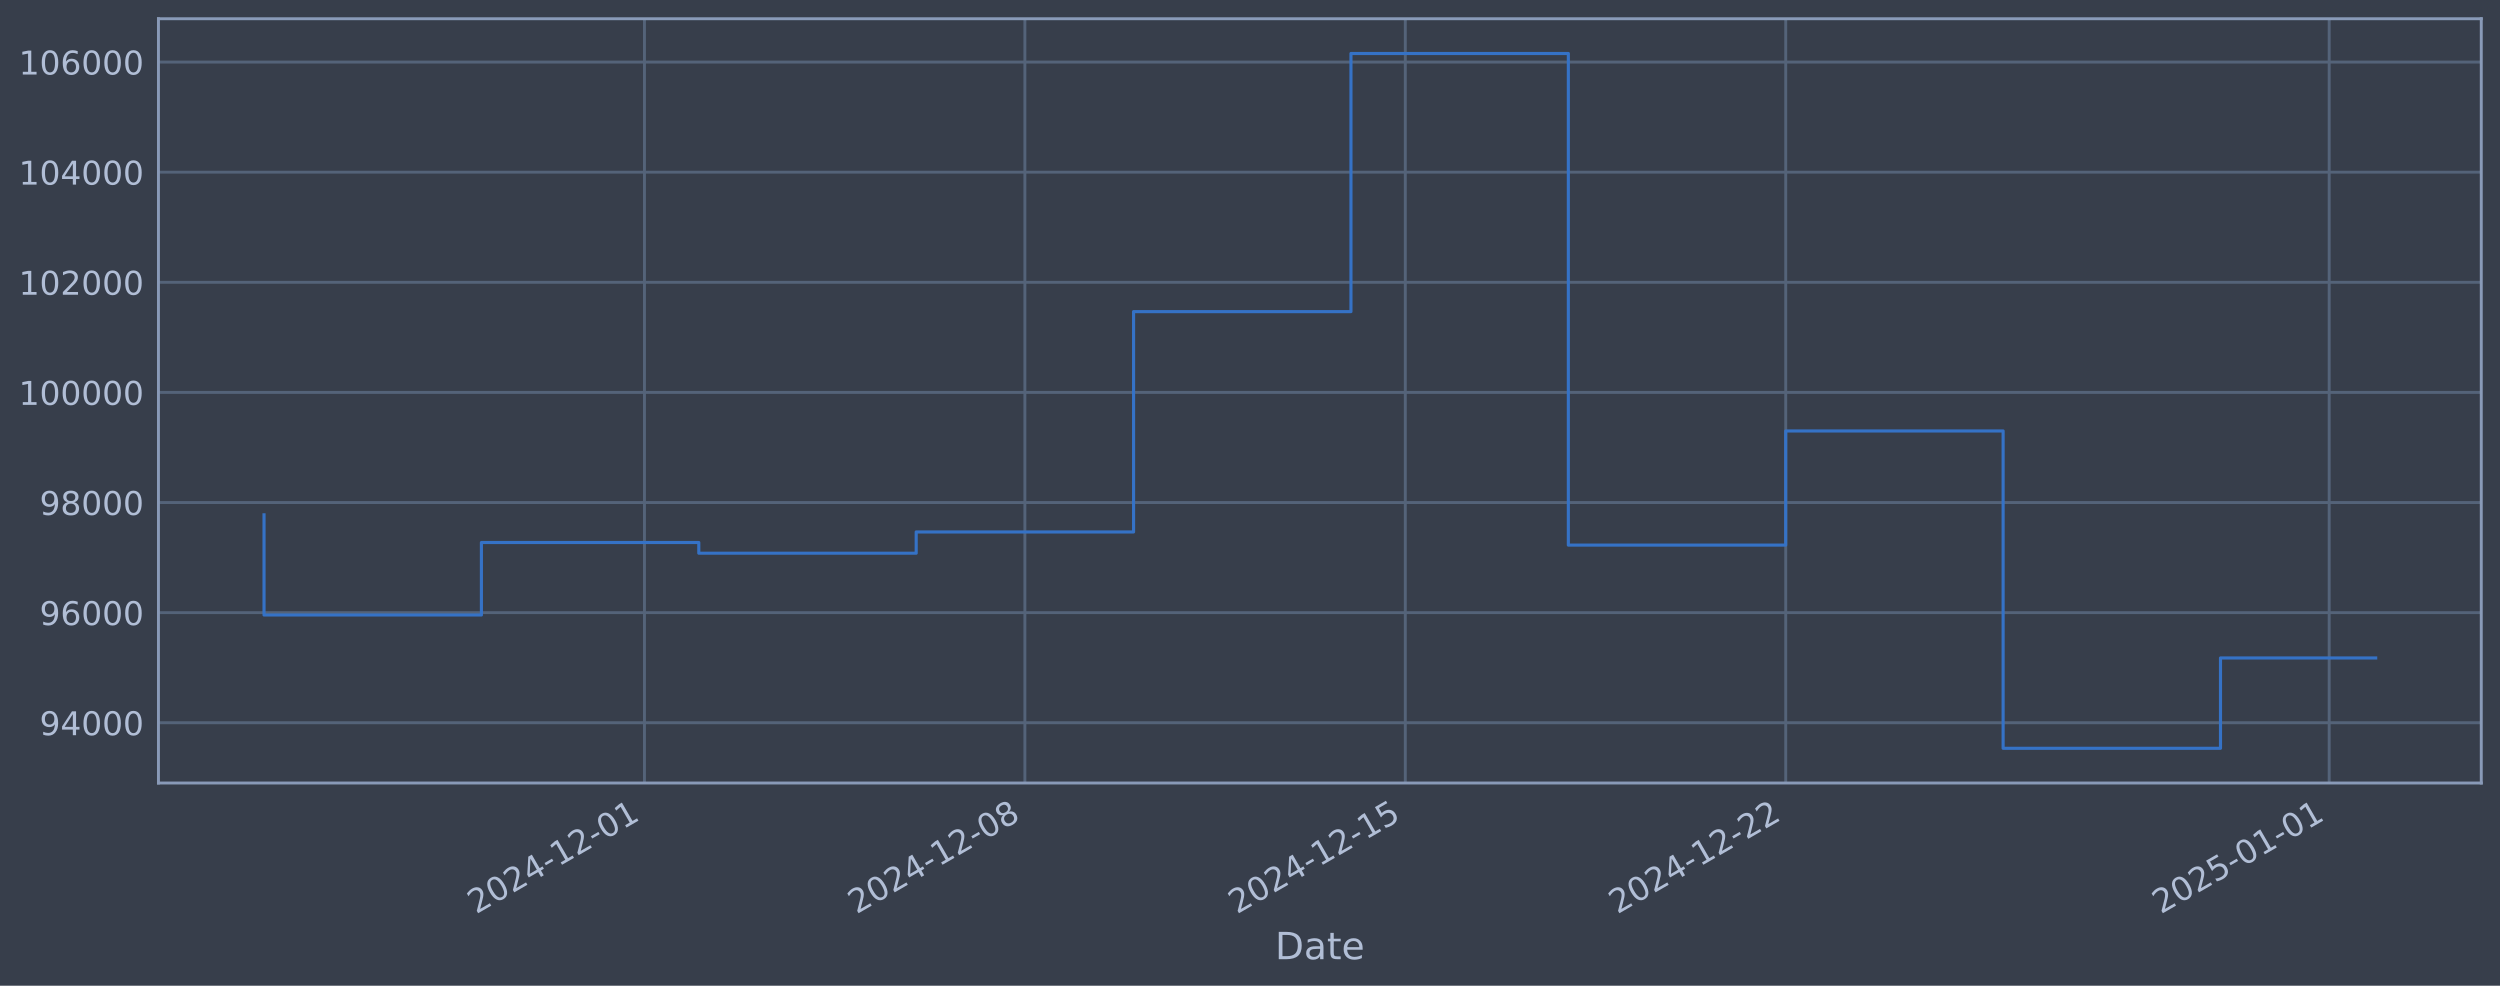
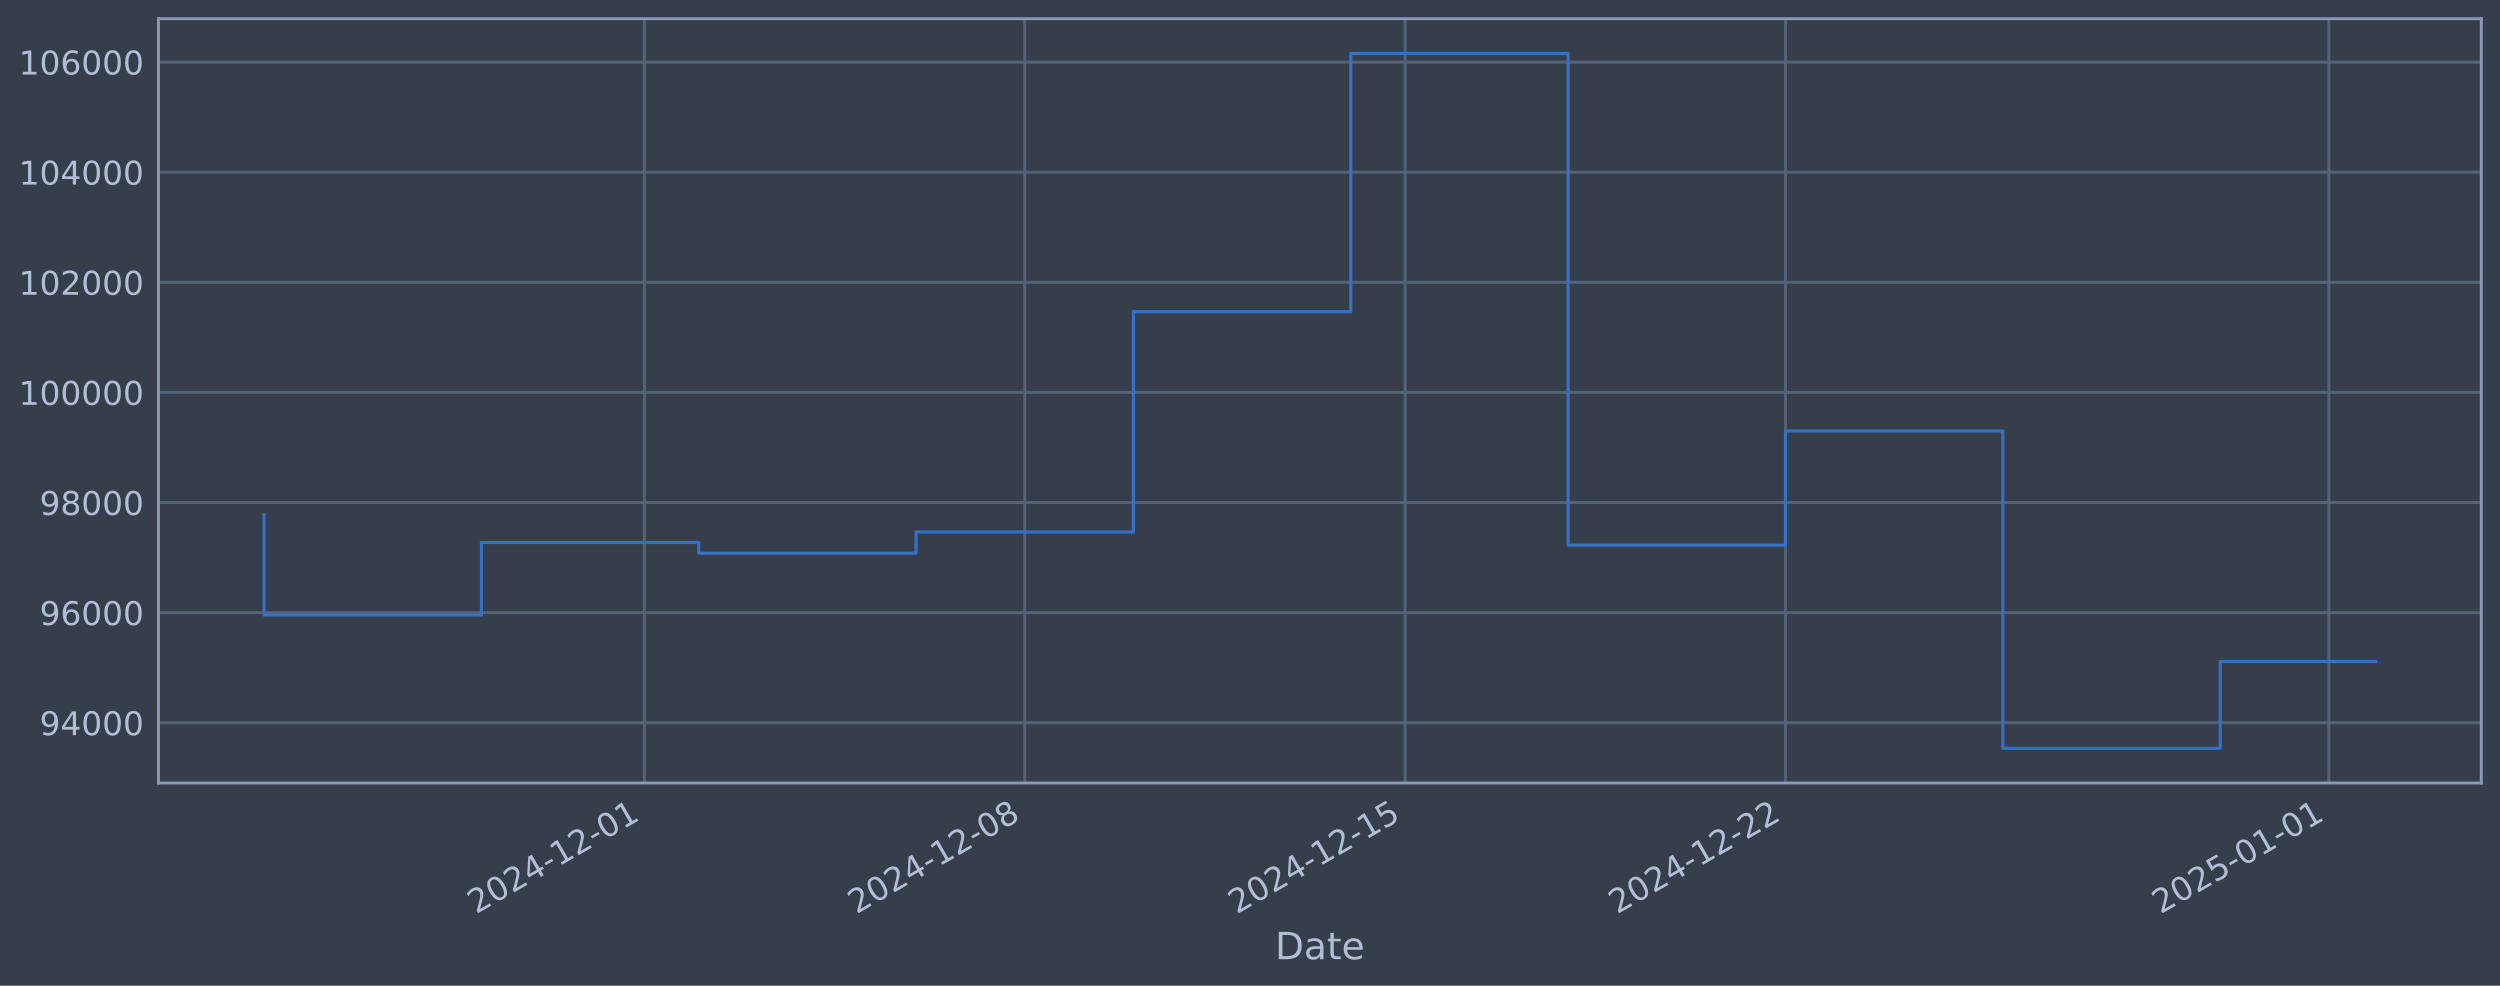
<svg xmlns="http://www.w3.org/2000/svg" xmlns:xlink="http://www.w3.org/1999/xlink" width="960.9pt" height="378.87pt" viewBox="0 0 960.9 378.87" version="1.1">
  <defs>
    <style type="text/css">*{stroke-linejoin: round; stroke-linecap: butt}</style>
  </defs>
  <g id="figure_1">
    <g id="patch_1">
      <path d="M 0 378.87  L 960.9 378.87  L 960.9 0  L 0 0  z " style="fill: #373e4b" />
    </g>
    <g id="axes_1">
      <g id="patch_2">
        <path d="M 60.901 300.96  L 953.701 300.96  L 953.701 7.2  L 60.901 7.2  z " style="fill: #373e4b" />
      </g>
      <g id="matplotlib.axis_1">
        <g id="xtick_1">
          <g id="line2d_1">
-             <path d="M 247.702 300.96  L 247.702 7.2  " clip-path="url(#p1b782502ee)" style="fill: none; stroke: #546379; stroke-width: 1.12; stroke-linecap: square" />
+             <path d="M 247.68 300.96  L 247.68 7.2  " clip-path="url(#p16efbabbbe)" style="fill: none; stroke: #546379; stroke-width: 1.12; stroke-linecap: square" />
          </g>
          <g id="line2d_2" />
          <g id="text_1">
-             <g style="fill: #b1bed6" transform="translate(182.9766 351.4642) rotate(-30) scale(0.126 -0.126)">
+             <g style="fill: #b1bed6" transform="translate(182.9547 351.4642) rotate(-30) scale(0.126 -0.126)">
              <defs>
                <path id="DejaVuSans-32" d="M 1228 531  L 3431 531  L 3431 0  L 469 0  L 469 531  Q 828 903 1448 1529  Q 2069 2156 2228 2338  Q 2531 2678 2651 2914  Q 2772 3150 2772 3378  Q 2772 3750 2511 3984  Q 2250 4219 1831 4219  Q 1534 4219 1204 4116  Q 875 4013 500 3803  L 500 4441  Q 881 4594 1212 4672  Q 1544 4750 1819 4750  Q 2544 4750 2975 4387  Q 3406 4025 3406 3419  Q 3406 3131 3298 2873  Q 3191 2616 2906 2266  Q 2828 2175 2409 1742  Q 1991 1309 1228 531  z " transform="scale(0.015625)" />
                <path id="DejaVuSans-30" d="M 2034 4250  Q 1547 4250 1301 3770  Q 1056 3291 1056 2328  Q 1056 1369 1301 889  Q 1547 409 2034 409  Q 2525 409 2770 889  Q 3016 1369 3016 2328  Q 3016 3291 2770 3770  Q 2525 4250 2034 4250  z M 2034 4750  Q 2819 4750 3233 4129  Q 3647 3509 3647 2328  Q 3647 1150 3233 529  Q 2819 -91 2034 -91  Q 1250 -91 836 529  Q 422 1150 422 2328  Q 422 3509 836 4129  Q 1250 4750 2034 4750  z " transform="scale(0.015625)" />
                <path id="DejaVuSans-34" d="M 2419 4116  L 825 1625  L 2419 1625  L 2419 4116  z M 2253 4666  L 3047 4666  L 3047 1625  L 3713 1625  L 3713 1100  L 3047 1100  L 3047 0  L 2419 0  L 2419 1100  L 313 1100  L 313 1709  L 2253 4666  z " transform="scale(0.015625)" />
                <path id="DejaVuSans-2d" d="M 313 2009  L 1997 2009  L 1997 1497  L 313 1497  L 313 2009  z " transform="scale(0.015625)" />
                <path id="DejaVuSans-31" d="M 794 531  L 1825 531  L 1825 4091  L 703 3866  L 703 4441  L 1819 4666  L 2450 4666  L 2450 531  L 3481 531  L 3481 0  L 794 0  L 794 531  z " transform="scale(0.015625)" />
              </defs>
              <use xlink:href="#DejaVuSans-32" />
              <use xlink:href="#DejaVuSans-30" transform="translate(63.62305 0)" />
              <use xlink:href="#DejaVuSans-32" transform="translate(127.2461 0)" />
              <use xlink:href="#DejaVuSans-34" transform="translate(190.8691 0)" />
              <use xlink:href="#DejaVuSans-2d" transform="translate(254.4922 0)" />
              <use xlink:href="#DejaVuSans-31" transform="translate(290.5762 0)" />
              <use xlink:href="#DejaVuSans-32" transform="translate(354.1992 0)" />
              <use xlink:href="#DejaVuSans-2d" transform="translate(417.8223 0)" />
              <use xlink:href="#DejaVuSans-30" transform="translate(453.9062 0)" />
              <use xlink:href="#DejaVuSans-31" transform="translate(517.5293 0)" />
            </g>
          </g>
        </g>
        <g id="xtick_2">
          <g id="line2d_3">
-             <path d="M 393.922 300.96  L 393.922 7.2  " clip-path="url(#p1b782502ee)" style="fill: none; stroke: #546379; stroke-width: 1.12; stroke-linecap: square" />
+             <path d="M 393.878 300.96  L 393.878 7.2  " clip-path="url(#p16efbabbbe)" style="fill: none; stroke: #546379; stroke-width: 1.12; stroke-linecap: square" />
          </g>
          <g id="line2d_4" />
          <g id="text_2">
-             <g style="fill: #b1bed6" transform="translate(329.1965 351.4642) rotate(-30) scale(0.126 -0.126)">
+             <g style="fill: #b1bed6" transform="translate(329.1526 351.4642) rotate(-30) scale(0.126 -0.126)">
              <defs>
                <path id="DejaVuSans-38" d="M 2034 2216  Q 1584 2216 1326 1975  Q 1069 1734 1069 1313  Q 1069 891 1326 650  Q 1584 409 2034 409  Q 2484 409 2743 651  Q 3003 894 3003 1313  Q 3003 1734 2745 1975  Q 2488 2216 2034 2216  z M 1403 2484  Q 997 2584 770 2862  Q 544 3141 544 3541  Q 544 4100 942 4425  Q 1341 4750 2034 4750  Q 2731 4750 3128 4425  Q 3525 4100 3525 3541  Q 3525 3141 3298 2862  Q 3072 2584 2669 2484  Q 3125 2378 3379 2068  Q 3634 1759 3634 1313  Q 3634 634 3220 271  Q 2806 -91 2034 -91  Q 1263 -91 848 271  Q 434 634 434 1313  Q 434 1759 690 2068  Q 947 2378 1403 2484  z M 1172 3481  Q 1172 3119 1398 2916  Q 1625 2713 2034 2713  Q 2441 2713 2670 2916  Q 2900 3119 2900 3481  Q 2900 3844 2670 4047  Q 2441 4250 2034 4250  Q 1625 4250 1398 4047  Q 1172 3844 1172 3481  z " transform="scale(0.015625)" />
              </defs>
              <use xlink:href="#DejaVuSans-32" />
              <use xlink:href="#DejaVuSans-30" transform="translate(63.62305 0)" />
              <use xlink:href="#DejaVuSans-32" transform="translate(127.2461 0)" />
              <use xlink:href="#DejaVuSans-34" transform="translate(190.8691 0)" />
              <use xlink:href="#DejaVuSans-2d" transform="translate(254.4922 0)" />
              <use xlink:href="#DejaVuSans-31" transform="translate(290.5762 0)" />
              <use xlink:href="#DejaVuSans-32" transform="translate(354.1992 0)" />
              <use xlink:href="#DejaVuSans-2d" transform="translate(417.8223 0)" />
              <use xlink:href="#DejaVuSans-30" transform="translate(453.9062 0)" />
              <use xlink:href="#DejaVuSans-38" transform="translate(517.5293 0)" />
            </g>
          </g>
        </g>
        <g id="xtick_3">
          <g id="line2d_5">
-             <path d="M 540.142 300.96  L 540.142 7.2  " clip-path="url(#p1b782502ee)" style="fill: none; stroke: #546379; stroke-width: 1.12; stroke-linecap: square" />
+             <path d="M 540.076 300.96  L 540.076 7.2  " clip-path="url(#p16efbabbbe)" style="fill: none; stroke: #546379; stroke-width: 1.12; stroke-linecap: square" />
          </g>
          <g id="line2d_6" />
          <g id="text_3">
-             <g style="fill: #b1bed6" transform="translate(475.4163 351.4642) rotate(-30) scale(0.126 -0.126)">
+             <g style="fill: #b1bed6" transform="translate(475.3505 351.4642) rotate(-30) scale(0.126 -0.126)">
              <defs>
                <path id="DejaVuSans-35" d="M 691 4666  L 3169 4666  L 3169 4134  L 1269 4134  L 1269 2991  Q 1406 3038 1543 3061  Q 1681 3084 1819 3084  Q 2600 3084 3056 2656  Q 3513 2228 3513 1497  Q 3513 744 3044 326  Q 2575 -91 1722 -91  Q 1428 -91 1123 -41  Q 819 9 494 109  L 494 744  Q 775 591 1075 516  Q 1375 441 1709 441  Q 2250 441 2565 725  Q 2881 1009 2881 1497  Q 2881 1984 2565 2268  Q 2250 2553 1709 2553  Q 1456 2553 1204 2497  Q 953 2441 691 2322  L 691 4666  z " transform="scale(0.015625)" />
              </defs>
              <use xlink:href="#DejaVuSans-32" />
              <use xlink:href="#DejaVuSans-30" transform="translate(63.62305 0)" />
              <use xlink:href="#DejaVuSans-32" transform="translate(127.2461 0)" />
              <use xlink:href="#DejaVuSans-34" transform="translate(190.8691 0)" />
              <use xlink:href="#DejaVuSans-2d" transform="translate(254.4922 0)" />
              <use xlink:href="#DejaVuSans-31" transform="translate(290.5762 0)" />
              <use xlink:href="#DejaVuSans-32" transform="translate(354.1992 0)" />
              <use xlink:href="#DejaVuSans-2d" transform="translate(417.8223 0)" />
              <use xlink:href="#DejaVuSans-31" transform="translate(453.9062 0)" />
              <use xlink:href="#DejaVuSans-35" transform="translate(517.5293 0)" />
            </g>
          </g>
        </g>
        <g id="xtick_4">
          <g id="line2d_7">
-             <path d="M 686.362 300.96  L 686.362 7.2  " clip-path="url(#p1b782502ee)" style="fill: none; stroke: #546379; stroke-width: 1.12; stroke-linecap: square" />
+             <path d="M 686.274 300.96  L 686.274 7.2  " clip-path="url(#p16efbabbbe)" style="fill: none; stroke: #546379; stroke-width: 1.12; stroke-linecap: square" />
          </g>
          <g id="line2d_8" />
          <g id="text_4">
-             <g style="fill: #b1bed6" transform="translate(621.6361 351.4642) rotate(-30) scale(0.126 -0.126)">
+             <g style="fill: #b1bed6" transform="translate(621.5483 351.4642) rotate(-30) scale(0.126 -0.126)">
              <use xlink:href="#DejaVuSans-32" />
              <use xlink:href="#DejaVuSans-30" transform="translate(63.62305 0)" />
              <use xlink:href="#DejaVuSans-32" transform="translate(127.2461 0)" />
              <use xlink:href="#DejaVuSans-34" transform="translate(190.8691 0)" />
              <use xlink:href="#DejaVuSans-2d" transform="translate(254.4922 0)" />
              <use xlink:href="#DejaVuSans-31" transform="translate(290.5762 0)" />
              <use xlink:href="#DejaVuSans-32" transform="translate(354.1992 0)" />
              <use xlink:href="#DejaVuSans-2d" transform="translate(417.8223 0)" />
              <use xlink:href="#DejaVuSans-32" transform="translate(453.9062 0)" />
              <use xlink:href="#DejaVuSans-32" transform="translate(517.5293 0)" />
            </g>
          </g>
        </g>
        <g id="xtick_5">
          <g id="line2d_9">
-             <path d="M 895.247 300.96  L 895.247 7.2  " clip-path="url(#p1b782502ee)" style="fill: none; stroke: #546379; stroke-width: 1.12; stroke-linecap: square" />
+             <path d="M 895.128 300.96  L 895.128 7.2  " clip-path="url(#p16efbabbbe)" style="fill: none; stroke: #546379; stroke-width: 1.12; stroke-linecap: square" />
          </g>
          <g id="line2d_10" />
          <g id="text_5">
-             <g style="fill: #b1bed6" transform="translate(830.5216 351.4642) rotate(-30) scale(0.126 -0.126)">
+             <g style="fill: #b1bed6" transform="translate(830.4025 351.4642) rotate(-30) scale(0.126 -0.126)">
              <use xlink:href="#DejaVuSans-32" />
              <use xlink:href="#DejaVuSans-30" transform="translate(63.62305 0)" />
              <use xlink:href="#DejaVuSans-32" transform="translate(127.2461 0)" />
              <use xlink:href="#DejaVuSans-35" transform="translate(190.8691 0)" />
              <use xlink:href="#DejaVuSans-2d" transform="translate(254.4922 0)" />
              <use xlink:href="#DejaVuSans-30" transform="translate(290.5762 0)" />
              <use xlink:href="#DejaVuSans-31" transform="translate(354.1992 0)" />
              <use xlink:href="#DejaVuSans-2d" transform="translate(417.8223 0)" />
              <use xlink:href="#DejaVuSans-30" transform="translate(453.9062 0)" />
              <use xlink:href="#DejaVuSans-31" transform="translate(517.5293 0)" />
            </g>
          </g>
        </g>
        <g id="text_6">
          <g style="fill: #b1bed6" transform="translate(490.0914 368.6753) scale(0.144 -0.144)">
            <defs>
              <path id="DejaVuSans-44" d="M 1259 4147  L 1259 519  L 2022 519  Q 2988 519 3436 956  Q 3884 1394 3884 2338  Q 3884 3275 3436 3711  Q 2988 4147 2022 4147  L 1259 4147  z M 628 4666  L 1925 4666  Q 3281 4666 3915 4102  Q 4550 3538 4550 2338  Q 4550 1131 3912 565  Q 3275 0 1925 0  L 628 0  L 628 4666  z " transform="scale(0.015625)" />
              <path id="DejaVuSans-61" d="M 2194 1759  Q 1497 1759 1228 1600  Q 959 1441 959 1056  Q 959 750 1161 570  Q 1363 391 1709 391  Q 2188 391 2477 730  Q 2766 1069 2766 1631  L 2766 1759  L 2194 1759  z M 3341 1997  L 3341 0  L 2766 0  L 2766 531  Q 2569 213 2275 61  Q 1981 -91 1556 -91  Q 1019 -91 701 211  Q 384 513 384 1019  Q 384 1609 779 1909  Q 1175 2209 1959 2209  L 2766 2209  L 2766 2266  Q 2766 2663 2505 2880  Q 2244 3097 1772 3097  Q 1472 3097 1187 3025  Q 903 2953 641 2809  L 641 3341  Q 956 3463 1253 3523  Q 1550 3584 1831 3584  Q 2591 3584 2966 3190  Q 3341 2797 3341 1997  z " transform="scale(0.015625)" />
              <path id="DejaVuSans-74" d="M 1172 4494  L 1172 3500  L 2356 3500  L 2356 3053  L 1172 3053  L 1172 1153  Q 1172 725 1289 603  Q 1406 481 1766 481  L 2356 481  L 2356 0  L 1766 0  Q 1100 0 847 248  Q 594 497 594 1153  L 594 3053  L 172 3053  L 172 3500  L 594 3500  L 594 4494  L 1172 4494  z " transform="scale(0.015625)" />
              <path id="DejaVuSans-65" d="M 3597 1894  L 3597 1613  L 953 1613  Q 991 1019 1311 708  Q 1631 397 2203 397  Q 2534 397 2845 478  Q 3156 559 3463 722  L 3463 178  Q 3153 47 2828 -22  Q 2503 -91 2169 -91  Q 1331 -91 842 396  Q 353 884 353 1716  Q 353 2575 817 3079  Q 1281 3584 2069 3584  Q 2775 3584 3186 3129  Q 3597 2675 3597 1894  z M 3022 2063  Q 3016 2534 2758 2815  Q 2500 3097 2075 3097  Q 1594 3097 1305 2825  Q 1016 2553 972 2059  L 3022 2063  z " transform="scale(0.015625)" />
            </defs>
            <use xlink:href="#DejaVuSans-44" />
            <use xlink:href="#DejaVuSans-61" transform="translate(77.00195 0)" />
            <use xlink:href="#DejaVuSans-74" transform="translate(138.2812 0)" />
            <use xlink:href="#DejaVuSans-65" transform="translate(177.4902 0)" />
          </g>
        </g>
      </g>
      <g id="matplotlib.axis_2">
        <g id="ytick_1">
          <g id="line2d_11">
-             <path d="M 60.901 277.797  L 953.701 277.797  " clip-path="url(#p1b782502ee)" style="fill: none; stroke: #546379; stroke-width: 1.12; stroke-linecap: square" />
+             <path d="M 60.901 277.797  L 953.701 277.797  " clip-path="url(#p16efbabbbe)" style="fill: none; stroke: #546379; stroke-width: 1.12; stroke-linecap: square" />
          </g>
          <g id="line2d_12" />
          <g id="text_7">
            <g style="fill: #b1bed6" transform="translate(15.21675 282.5841) scale(0.126 -0.126)">
              <defs>
                <path id="DejaVuSans-39" d="M 703 97  L 703 672  Q 941 559 1184 500  Q 1428 441 1663 441  Q 2288 441 2617 861  Q 2947 1281 2994 2138  Q 2813 1869 2534 1725  Q 2256 1581 1919 1581  Q 1219 1581 811 2004  Q 403 2428 403 3163  Q 403 3881 828 4315  Q 1253 4750 1959 4750  Q 2769 4750 3195 4129  Q 3622 3509 3622 2328  Q 3622 1225 3098 567  Q 2575 -91 1691 -91  Q 1453 -91 1209 -44  Q 966 3 703 97  z M 1959 2075  Q 2384 2075 2632 2365  Q 2881 2656 2881 3163  Q 2881 3666 2632 3958  Q 2384 4250 1959 4250  Q 1534 4250 1286 3958  Q 1038 3666 1038 3163  Q 1038 2656 1286 2365  Q 1534 2075 1959 2075  z " transform="scale(0.015625)" />
              </defs>
              <use xlink:href="#DejaVuSans-39" />
              <use xlink:href="#DejaVuSans-34" transform="translate(63.62305 0)" />
              <use xlink:href="#DejaVuSans-30" transform="translate(127.2461 0)" />
              <use xlink:href="#DejaVuSans-30" transform="translate(190.8691 0)" />
              <use xlink:href="#DejaVuSans-30" transform="translate(254.4922 0)" />
            </g>
          </g>
        </g>
        <g id="ytick_2">
          <g id="line2d_13">
-             <path d="M 60.901 235.473  L 953.701 235.473  " clip-path="url(#p1b782502ee)" style="fill: none; stroke: #546379; stroke-width: 1.12; stroke-linecap: square" />
+             <path d="M 60.901 235.473  L 953.701 235.473  " clip-path="url(#p16efbabbbe)" style="fill: none; stroke: #546379; stroke-width: 1.12; stroke-linecap: square" />
          </g>
          <g id="line2d_14" />
          <g id="text_8">
            <g style="fill: #b1bed6" transform="translate(15.21675 240.2602) scale(0.126 -0.126)">
              <defs>
                <path id="DejaVuSans-36" d="M 2113 2584  Q 1688 2584 1439 2293  Q 1191 2003 1191 1497  Q 1191 994 1439 701  Q 1688 409 2113 409  Q 2538 409 2786 701  Q 3034 994 3034 1497  Q 3034 2003 2786 2293  Q 2538 2584 2113 2584  z M 3366 4563  L 3366 3988  Q 3128 4100 2886 4159  Q 2644 4219 2406 4219  Q 1781 4219 1451 3797  Q 1122 3375 1075 2522  Q 1259 2794 1537 2939  Q 1816 3084 2150 3084  Q 2853 3084 3261 2657  Q 3669 2231 3669 1497  Q 3669 778 3244 343  Q 2819 -91 2113 -91  Q 1303 -91 875 529  Q 447 1150 447 2328  Q 447 3434 972 4092  Q 1497 4750 2381 4750  Q 2619 4750 2861 4703  Q 3103 4656 3366 4563  z " transform="scale(0.015625)" />
              </defs>
              <use xlink:href="#DejaVuSans-39" />
              <use xlink:href="#DejaVuSans-36" transform="translate(63.62305 0)" />
              <use xlink:href="#DejaVuSans-30" transform="translate(127.2461 0)" />
              <use xlink:href="#DejaVuSans-30" transform="translate(190.8691 0)" />
              <use xlink:href="#DejaVuSans-30" transform="translate(254.4922 0)" />
            </g>
          </g>
        </g>
        <g id="ytick_3">
          <g id="line2d_15">
-             <path d="M 60.901 193.149  L 953.701 193.149  " clip-path="url(#p1b782502ee)" style="fill: none; stroke: #546379; stroke-width: 1.12; stroke-linecap: square" />
+             <path d="M 60.901 193.149  L 953.701 193.149  " clip-path="url(#p16efbabbbe)" style="fill: none; stroke: #546379; stroke-width: 1.12; stroke-linecap: square" />
          </g>
          <g id="line2d_16" />
          <g id="text_9">
            <g style="fill: #b1bed6" transform="translate(15.21675 197.9364) scale(0.126 -0.126)">
              <use xlink:href="#DejaVuSans-39" />
              <use xlink:href="#DejaVuSans-38" transform="translate(63.62305 0)" />
              <use xlink:href="#DejaVuSans-30" transform="translate(127.2461 0)" />
              <use xlink:href="#DejaVuSans-30" transform="translate(190.8691 0)" />
              <use xlink:href="#DejaVuSans-30" transform="translate(254.4922 0)" />
            </g>
          </g>
        </g>
        <g id="ytick_4">
          <g id="line2d_17">
-             <path d="M 60.901 150.826  L 953.701 150.826  " clip-path="url(#p1b782502ee)" style="fill: none; stroke: #546379; stroke-width: 1.12; stroke-linecap: square" />
+             <path d="M 60.901 150.826  L 953.701 150.826  " clip-path="url(#p16efbabbbe)" style="fill: none; stroke: #546379; stroke-width: 1.12; stroke-linecap: square" />
          </g>
          <g id="line2d_18" />
          <g id="text_10">
            <g style="fill: #b1bed6" transform="translate(7.2 155.6126) scale(0.126 -0.126)">
              <use xlink:href="#DejaVuSans-31" />
              <use xlink:href="#DejaVuSans-30" transform="translate(63.62305 0)" />
              <use xlink:href="#DejaVuSans-30" transform="translate(127.2461 0)" />
              <use xlink:href="#DejaVuSans-30" transform="translate(190.8691 0)" />
              <use xlink:href="#DejaVuSans-30" transform="translate(254.4922 0)" />
              <use xlink:href="#DejaVuSans-30" transform="translate(318.1152 0)" />
            </g>
          </g>
        </g>
        <g id="ytick_5">
          <g id="line2d_19">
-             <path d="M 60.901 108.502  L 953.701 108.502  " clip-path="url(#p1b782502ee)" style="fill: none; stroke: #546379; stroke-width: 1.12; stroke-linecap: square" />
+             <path d="M 60.901 108.502  L 953.701 108.502  " clip-path="url(#p16efbabbbe)" style="fill: none; stroke: #546379; stroke-width: 1.12; stroke-linecap: square" />
          </g>
          <g id="line2d_20" />
          <g id="text_11">
            <g style="fill: #b1bed6" transform="translate(7.2 113.2888) scale(0.126 -0.126)">
              <use xlink:href="#DejaVuSans-31" />
              <use xlink:href="#DejaVuSans-30" transform="translate(63.62305 0)" />
              <use xlink:href="#DejaVuSans-32" transform="translate(127.2461 0)" />
              <use xlink:href="#DejaVuSans-30" transform="translate(190.8691 0)" />
              <use xlink:href="#DejaVuSans-30" transform="translate(254.4922 0)" />
              <use xlink:href="#DejaVuSans-30" transform="translate(318.1152 0)" />
            </g>
          </g>
        </g>
        <g id="ytick_6">
          <g id="line2d_21">
-             <path d="M 60.901 66.178  L 953.701 66.178  " clip-path="url(#p1b782502ee)" style="fill: none; stroke: #546379; stroke-width: 1.12; stroke-linecap: square" />
+             <path d="M 60.901 66.178  L 953.701 66.178  " clip-path="url(#p16efbabbbe)" style="fill: none; stroke: #546379; stroke-width: 1.12; stroke-linecap: square" />
          </g>
          <g id="line2d_22" />
          <g id="text_12">
            <g style="fill: #b1bed6" transform="translate(7.2 70.96502) scale(0.126 -0.126)">
              <use xlink:href="#DejaVuSans-31" />
              <use xlink:href="#DejaVuSans-30" transform="translate(63.62305 0)" />
              <use xlink:href="#DejaVuSans-34" transform="translate(127.2461 0)" />
              <use xlink:href="#DejaVuSans-30" transform="translate(190.8691 0)" />
              <use xlink:href="#DejaVuSans-30" transform="translate(254.4922 0)" />
              <use xlink:href="#DejaVuSans-30" transform="translate(318.1152 0)" />
            </g>
          </g>
        </g>
        <g id="ytick_7">
          <g id="line2d_23">
-             <path d="M 60.901 23.854  L 953.701 23.854  " clip-path="url(#p1b782502ee)" style="fill: none; stroke: #546379; stroke-width: 1.12; stroke-linecap: square" />
+             <path d="M 60.901 23.854  L 953.701 23.854  " clip-path="url(#p16efbabbbe)" style="fill: none; stroke: #546379; stroke-width: 1.12; stroke-linecap: square" />
          </g>
          <g id="line2d_24" />
          <g id="text_13">
            <g style="fill: #b1bed6" transform="translate(7.2 28.64121) scale(0.126 -0.126)">
              <use xlink:href="#DejaVuSans-31" />
              <use xlink:href="#DejaVuSans-30" transform="translate(63.62305 0)" />
              <use xlink:href="#DejaVuSans-36" transform="translate(127.2461 0)" />
              <use xlink:href="#DejaVuSans-30" transform="translate(190.8691 0)" />
              <use xlink:href="#DejaVuSans-30" transform="translate(254.4922 0)" />
              <use xlink:href="#DejaVuSans-30" transform="translate(318.1152 0)" />
            </g>
          </g>
        </g>
      </g>
      <g id="line2d_25">
-         <path d="M 101.482 197.87  L 101.482 236.383  L 185.037 236.383  L 185.037 208.521  L 268.591 208.521  L 268.591 212.628  L 352.145 212.628  L 352.145 204.459  L 435.699 204.459  L 435.699 119.77  L 519.253 119.77  L 519.253 20.553  L 602.807 20.553  L 602.807 209.517  L 686.362 209.517  L 686.362 165.636  L 769.916 165.636  L 769.916 287.607  L 853.47 287.607  L 853.47 252.895  L 913.119 252.895  " clip-path="url(#p1b782502ee)" style="fill: none; stroke: #3572c6; stroke-width: 1.2; stroke-linecap: square" />
+         <path d="M 101.482 197.87  L 101.482 236.383  L 185.024 236.383  L 185.024 208.521  L 268.566 208.521  L 268.566 212.628  L 352.107 212.628  L 352.107 204.459  L 435.649 204.459  L 435.649 119.77  L 519.191 119.77  L 519.191 20.553  L 602.732 20.553  L 602.732 209.517  L 686.274 209.517  L 686.274 165.636  L 769.816 165.636  L 769.816 287.607  L 853.357 287.607  L 853.357 254.265  L 913.119 254.265  " clip-path="url(#p16efbabbbe)" style="fill: none; stroke: #3572c6; stroke-width: 1.2; stroke-linecap: square" />
      </g>
      <g id="patch_3">
        <path d="M 60.901 300.96  L 60.901 7.2  " style="fill: none; stroke: #899ab8; stroke-width: 1.12; stroke-linejoin: miter; stroke-linecap: square" />
      </g>
      <g id="patch_4">
        <path d="M 953.701 300.96  L 953.701 7.2  " style="fill: none; stroke: #899ab8; stroke-width: 1.12; stroke-linejoin: miter; stroke-linecap: square" />
      </g>
      <g id="patch_5">
        <path d="M 60.901 300.96  L 953.701 300.96  " style="fill: none; stroke: #899ab8; stroke-width: 1.12; stroke-linejoin: miter; stroke-linecap: square" />
      </g>
      <g id="patch_6">
        <path d="M 60.901 7.2  L 953.701 7.2  " style="fill: none; stroke: #899ab8; stroke-width: 1.12; stroke-linejoin: miter; stroke-linecap: square" />
      </g>
    </g>
  </g>
  <defs>
-     <clipPath id="p1b782502ee">
+     <clipPath id="p16efbabbbe">
      <rect x="60.901" y="7.2" width="892.8" height="293.76" />
    </clipPath>
  </defs>
</svg>
